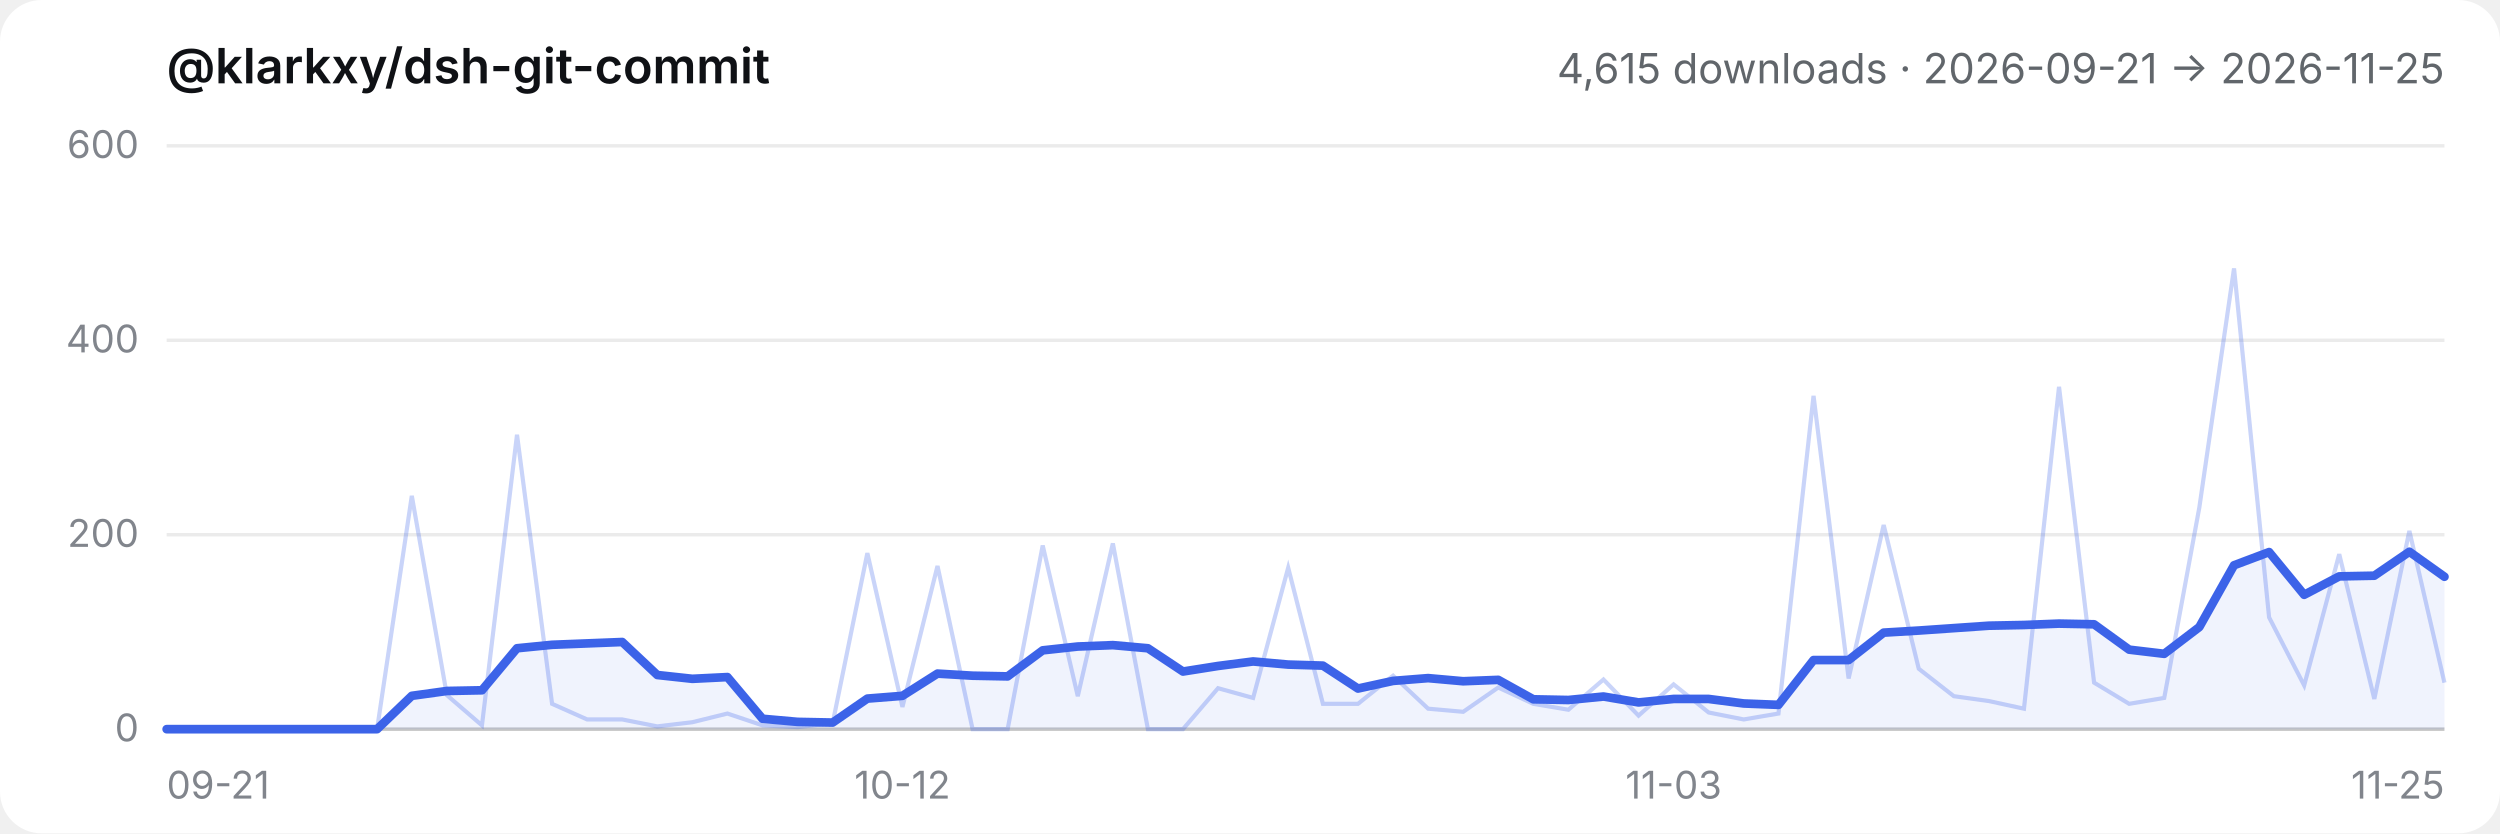
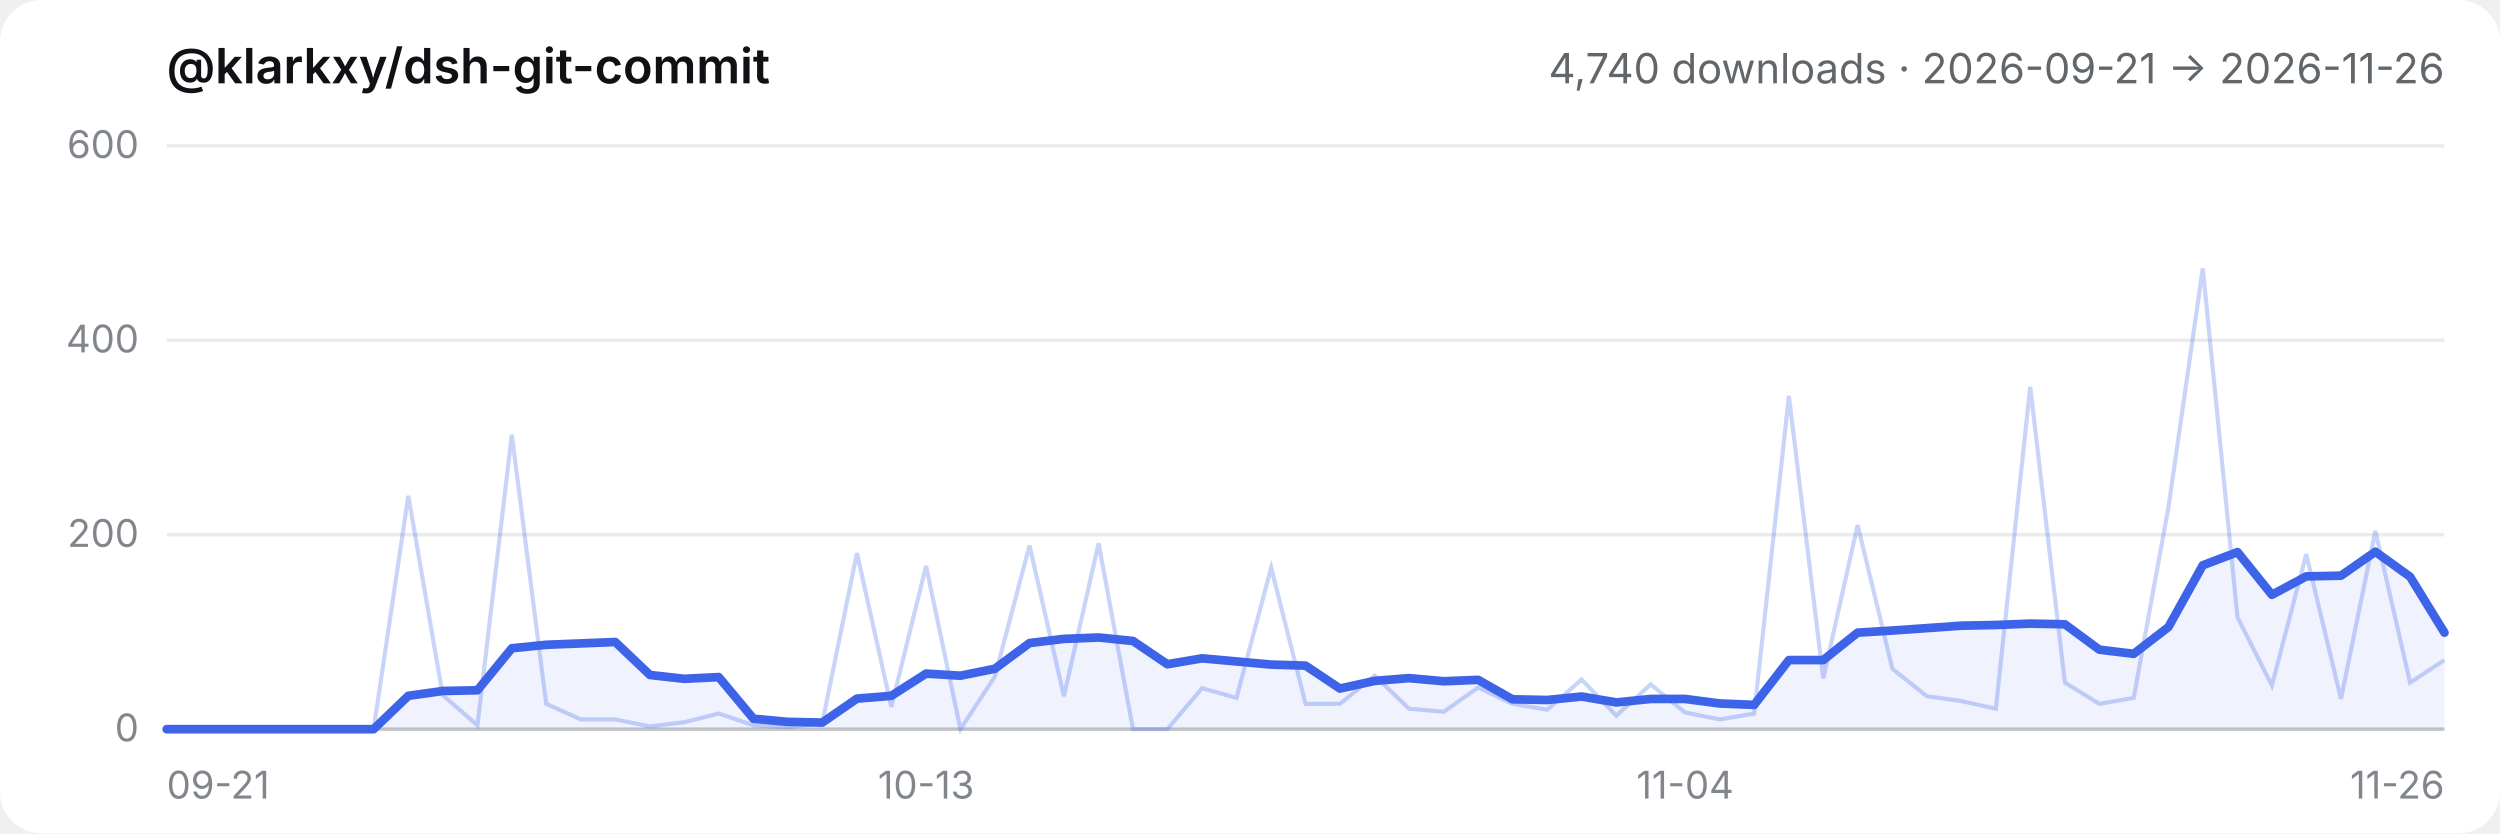
- <svg xmlns="http://www.w3.org/2000/svg" viewBox="0 0 720 240" role="img" aria-label="@klarkxy/dsh-git-commit — 4,615 downloads · 2026-09-21 → 2026-11-25">
+ <svg xmlns="http://www.w3.org/2000/svg" viewBox="0 0 720 240" role="img" aria-label="@klarkxy/dsh-git-commit — 4,740 downloads · 2026-09-21 → 2026-11-26">
  <style>
  .bg { fill: #ffffff; }
  .title { fill: #0f1115; font: 600 14px -apple-system, BlinkMacSystemFont, 'Segoe UI', 'PingFang SC', 'Hiragino Sans GB', 'Microsoft YaHei', sans-serif; }
  .sub { fill: #61666b; font: 12px -apple-system, BlinkMacSystemFont, 'Segoe UI', 'PingFang SC', 'Hiragino Sans GB', 'Microsoft YaHei', sans-serif; }
  .tick { fill: #81858c; font: 11px -apple-system, BlinkMacSystemFont, 'Segoe UI', 'PingFang SC', 'Hiragino Sans GB', 'Microsoft YaHei', sans-serif; }
  .grid { stroke: #00000014; stroke-width: 1; }
  .axis { stroke: #00000029; stroke-width: 1; }
  .daily { stroke: #3c63e8; stroke-width: 1.2; fill: none; opacity: 0.28; }
  .smooth { stroke: #3c63e8; stroke-width: 2.5; fill: none; stroke-linejoin: round; stroke-linecap: round; }
  .area { fill: #3c63e8; opacity: 0.08; }
  @media (prefers-color-scheme: dark) {
    .bg { fill: #151517; }
    .title { fill: #f9fafb; }
    .sub { fill: #cfd3d6; }
    .tick { fill: #adb2b8; }
    .grid { stroke: #ffffff1a; }
    .axis { stroke: #ffffff2e; }
  }
</style>
  <rect class="bg" width="720" height="240" rx="12" />
  <text x="48" y="24" class="title">@klarkxy/dsh-git-commit</text>
-   <text x="704" y="24" text-anchor="end" class="sub">4,615 downloads · 2026-09-21 → 2026-11-25</text>
+   <text x="704" y="24" text-anchor="end" class="sub">4,740 downloads · 2026-09-21 → 2026-11-26</text>
  <line x1="48" y1="210" x2="704" y2="210" class="axis" />
  <line x1="48" y1="210.0" x2="704" y2="210.0" class="grid" />
  <text x="40" y="213.5" text-anchor="end" class="tick">0</text>
  <line x1="48" y1="154.0" x2="704" y2="154.0" class="grid" />
  <text x="40" y="157.5" text-anchor="end" class="tick">200</text>
  <line x1="48" y1="98.0" x2="704" y2="98.0" class="grid" />
  <text x="40" y="101.5" text-anchor="end" class="tick">400</text>
  <line x1="48" y1="42.0" x2="704" y2="42.0" class="grid" />
  <text x="40" y="45.5" text-anchor="end" class="tick">600</text>
  <text x="48.0" y="230" text-anchor="start" class="tick">09-21</text>
-   <text x="259.9" y="230" text-anchor="middle" class="tick">10-12</text>
-   <text x="482.0" y="230" text-anchor="middle" class="tick">11-03</text>
-   <text x="704.0" y="230" text-anchor="end" class="tick">11-25</text>
-   <path d="M48.0,210.0 L48.0,210.0 L58.1,210.0 L68.2,210.0 L78.3,210.0 L88.4,210.0 L98.5,210.0 L108.6,210.0 L118.6,200.4 L128.7,199.0 L138.8,198.8 L148.9,186.7 L159.0,185.7 L169.1,185.3 L179.2,184.9 L189.3,194.4 L199.4,195.5 L209.5,195.0 L219.6,207.0 L229.7,207.9 L239.8,208.1 L249.8,201.2 L259.9,200.4 L270.0,194.0 L280.1,194.6 L290.2,194.8 L300.3,187.3 L310.4,186.2 L320.5,185.8 L330.6,186.7 L340.7,193.4 L350.8,191.8 L360.9,190.5 L371.0,191.4 L381.0,191.7 L391.1,198.3 L401.2,196.1 L411.3,195.3 L421.4,196.2 L431.5,195.8 L441.6,201.4 L451.7,201.6 L461.8,200.6 L471.9,202.3 L482.0,201.3 L492.1,201.3 L502.2,202.6 L512.2,203.0 L522.3,190.1 L532.4,190.1 L542.5,182.2 L552.6,181.6 L562.7,180.9 L572.8,180.2 L582.9,180.0 L593.0,179.6 L603.1,179.8 L613.2,187.1 L623.3,188.3 L633.4,180.6 L643.4,162.8 L653.5,159.0 L663.6,171.3 L673.7,166.0 L683.8,165.8 L693.9,158.9 L704.0,166.1 L704.0,210.0 Z" class="area" />
-   <polyline points="48.0,210.0 58.1,210.0 68.2,210.0 78.3,210.0 88.4,210.0 98.5,210.0 108.6,210.0 118.6,142.8 128.7,200.2 138.8,208.9 148.9,125.2 159.0,202.7 169.1,207.2 179.2,207.2 189.3,209.2 199.4,208.0 209.5,205.5 219.6,208.9 229.7,209.4 239.8,208.3 249.8,159.3 259.9,203.6 270.0,163.0 280.1,210.0 290.2,210.0 300.3,157.1 310.4,200.5 320.5,156.5 330.6,210.0 340.7,210.0 350.8,198.2 360.9,201.0 371.0,163.5 381.0,202.7 391.1,202.7 401.2,194.6 411.3,204.1 421.4,205.0 431.5,198.0 441.6,202.7 451.7,204.4 461.8,195.7 471.9,206.1 482.0,197.1 492.1,205.2 502.2,207.2 512.2,205.5 522.3,114.0 532.4,195.4 542.5,151.2 552.6,192.6 562.7,200.5 572.8,201.9 582.9,204.1 593.0,111.4 603.1,196.6 613.2,202.7 623.3,201.0 633.4,146.2 643.4,77.3 653.5,177.8 663.6,197.4 673.7,159.6 683.8,201.3 693.9,152.9 704.0,196.6" class="daily" />
-   <polyline points="48.0,210.0 58.1,210.0 68.2,210.0 78.3,210.0 88.4,210.0 98.5,210.0 108.6,210.0 118.6,200.4 128.7,199.0 138.8,198.8 148.9,186.7 159.0,185.7 169.1,185.3 179.2,184.9 189.3,194.4 199.4,195.5 209.5,195.0 219.6,207.0 229.7,207.9 239.8,208.1 249.8,201.2 259.9,200.4 270.0,194.0 280.1,194.6 290.2,194.8 300.3,187.3 310.4,186.2 320.5,185.8 330.6,186.7 340.7,193.4 350.8,191.8 360.9,190.5 371.0,191.4 381.0,191.7 391.1,198.3 401.2,196.1 411.3,195.3 421.4,196.2 431.5,195.8 441.6,201.4 451.7,201.6 461.8,200.6 471.9,202.3 482.0,201.3 492.1,201.3 502.2,202.6 512.2,203.0 522.3,190.1 532.4,190.1 542.5,182.2 552.6,181.6 562.7,180.9 572.8,180.2 582.9,180.0 593.0,179.6 603.1,179.8 613.2,187.1 623.3,188.3 633.4,180.6 643.4,162.8 653.5,159.0 663.6,171.3 673.7,166.0 683.8,165.8 693.9,158.9 704.0,166.1" class="smooth" />
+   <text x="266.7" y="230" text-anchor="middle" class="tick">10-13</text>
+   <text x="485.3" y="230" text-anchor="middle" class="tick">11-04</text>
+   <text x="704.0" y="230" text-anchor="end" class="tick">11-26</text>
+   <path d="M48.0,210.0 L48.0,210.0 L57.9,210.0 L67.9,210.0 L77.8,210.0 L87.8,210.0 L97.7,210.0 L107.6,210.0 L117.6,200.4 L127.5,199.0 L137.5,198.8 L147.4,186.7 L157.3,185.7 L167.3,185.3 L177.2,184.9 L187.2,194.4 L197.1,195.5 L207.0,195.0 L217.0,207.0 L226.9,207.9 L236.8,208.1 L246.8,201.2 L256.7,200.4 L266.7,194.0 L276.6,194.6 L286.5,192.6 L296.5,185.2 L306.4,184.0 L316.4,183.6 L326.3,184.6 L336.2,191.3 L346.2,189.6 L356.1,190.5 L366.1,191.4 L376.0,191.7 L385.9,198.3 L395.9,196.1 L405.8,195.3 L415.8,196.2 L425.7,195.8 L435.6,201.4 L445.6,201.6 L455.5,200.6 L465.5,202.3 L475.4,201.3 L485.3,201.3 L495.3,202.6 L505.2,203.0 L515.2,190.1 L525.1,190.1 L535.0,182.2 L545.0,181.6 L554.9,180.9 L564.8,180.2 L574.8,180.0 L584.7,179.6 L594.7,179.8 L604.6,187.1 L614.5,188.3 L624.5,180.6 L634.4,162.8 L644.4,159.0 L654.3,171.3 L664.2,166.0 L674.2,165.8 L684.1,158.9 L694.1,166.1 L704.0,182.2 L704.0,210.0 Z" class="area" />
+   <polyline points="48.0,210.0 57.9,210.0 67.9,210.0 77.8,210.0 87.8,210.0 97.7,210.0 107.6,210.0 117.6,142.8 127.5,200.2 137.5,208.9 147.4,125.2 157.3,202.7 167.3,207.2 177.2,207.2 187.2,209.2 197.1,208.0 207.0,205.5 217.0,208.9 226.9,209.4 236.8,208.3 246.8,159.3 256.7,203.6 266.7,163.0 276.6,210.0 286.5,194.9 296.5,157.1 306.4,200.5 316.4,156.5 326.3,210.0 336.2,210.0 346.2,198.2 356.1,201.0 366.1,163.5 376.0,202.7 385.9,202.7 395.9,194.6 405.8,204.1 415.8,205.0 425.7,198.0 435.6,202.7 445.6,204.4 455.5,195.7 465.5,206.1 475.4,197.1 485.3,205.2 495.3,207.2 505.2,205.5 515.2,114.0 525.1,195.4 535.0,151.2 545.0,192.6 554.9,200.5 564.8,201.9 574.8,204.1 584.7,111.4 594.7,196.6 604.6,202.7 614.5,201.0 624.5,146.2 634.4,77.3 644.4,177.8 654.3,197.4 664.2,159.6 674.2,201.3 684.1,152.9 694.1,196.6 704.0,190.1" class="daily" />
+   <polyline points="48.0,210.0 57.9,210.0 67.9,210.0 77.8,210.0 87.8,210.0 97.7,210.0 107.6,210.0 117.6,200.4 127.5,199.0 137.5,198.8 147.4,186.7 157.3,185.7 167.3,185.3 177.2,184.9 187.2,194.4 197.1,195.5 207.0,195.0 217.0,207.0 226.9,207.9 236.8,208.1 246.8,201.2 256.7,200.4 266.7,194.0 276.6,194.6 286.5,192.6 296.5,185.2 306.4,184.0 316.4,183.6 326.3,184.6 336.2,191.3 346.2,189.6 356.1,190.5 366.1,191.4 376.0,191.7 385.9,198.3 395.9,196.1 405.8,195.3 415.8,196.2 425.7,195.8 435.6,201.4 445.6,201.6 455.5,200.6 465.5,202.3 475.4,201.3 485.3,201.3 495.3,202.6 505.2,203.0 515.2,190.1 525.1,190.1 535.0,182.2 545.0,181.6 554.9,180.9 564.8,180.2 574.8,180.0 584.7,179.6 594.7,179.8 604.6,187.1 614.5,188.3 624.5,180.6 634.4,162.8 644.4,159.0 654.3,171.3 664.2,166.0 674.2,165.8 684.1,158.9 694.1,166.1 704.0,182.2" class="smooth" />
</svg>
